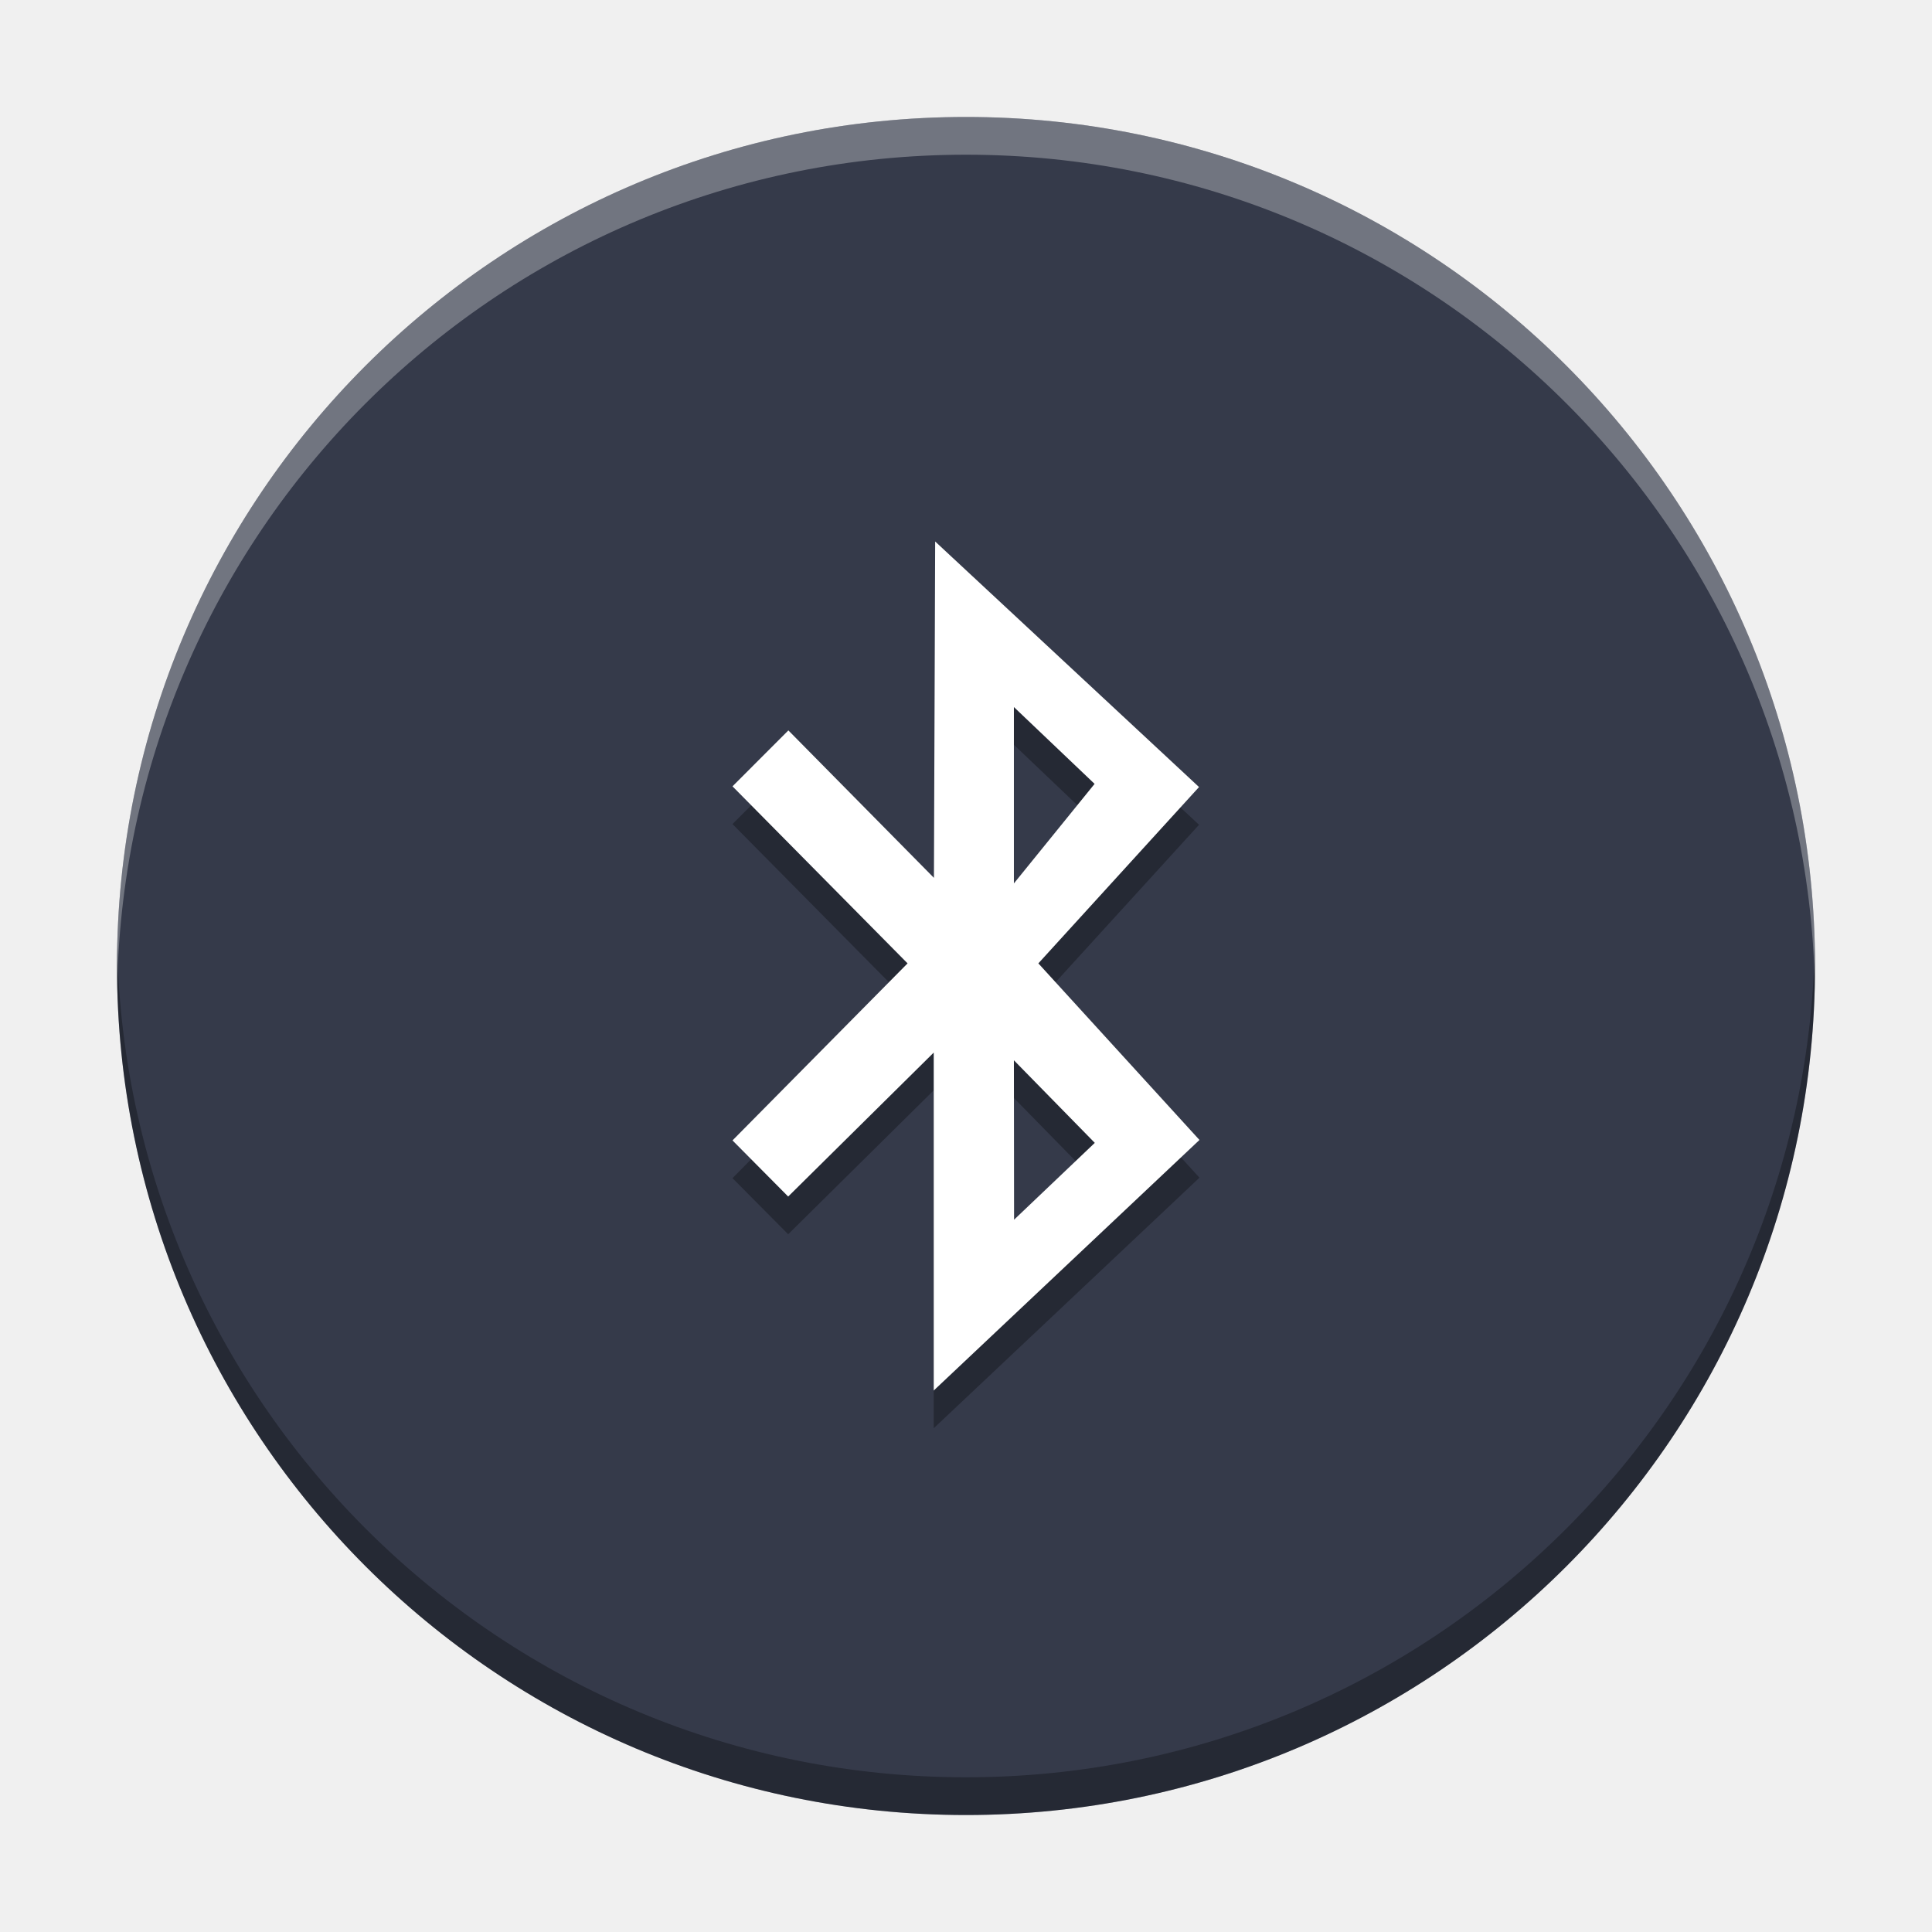
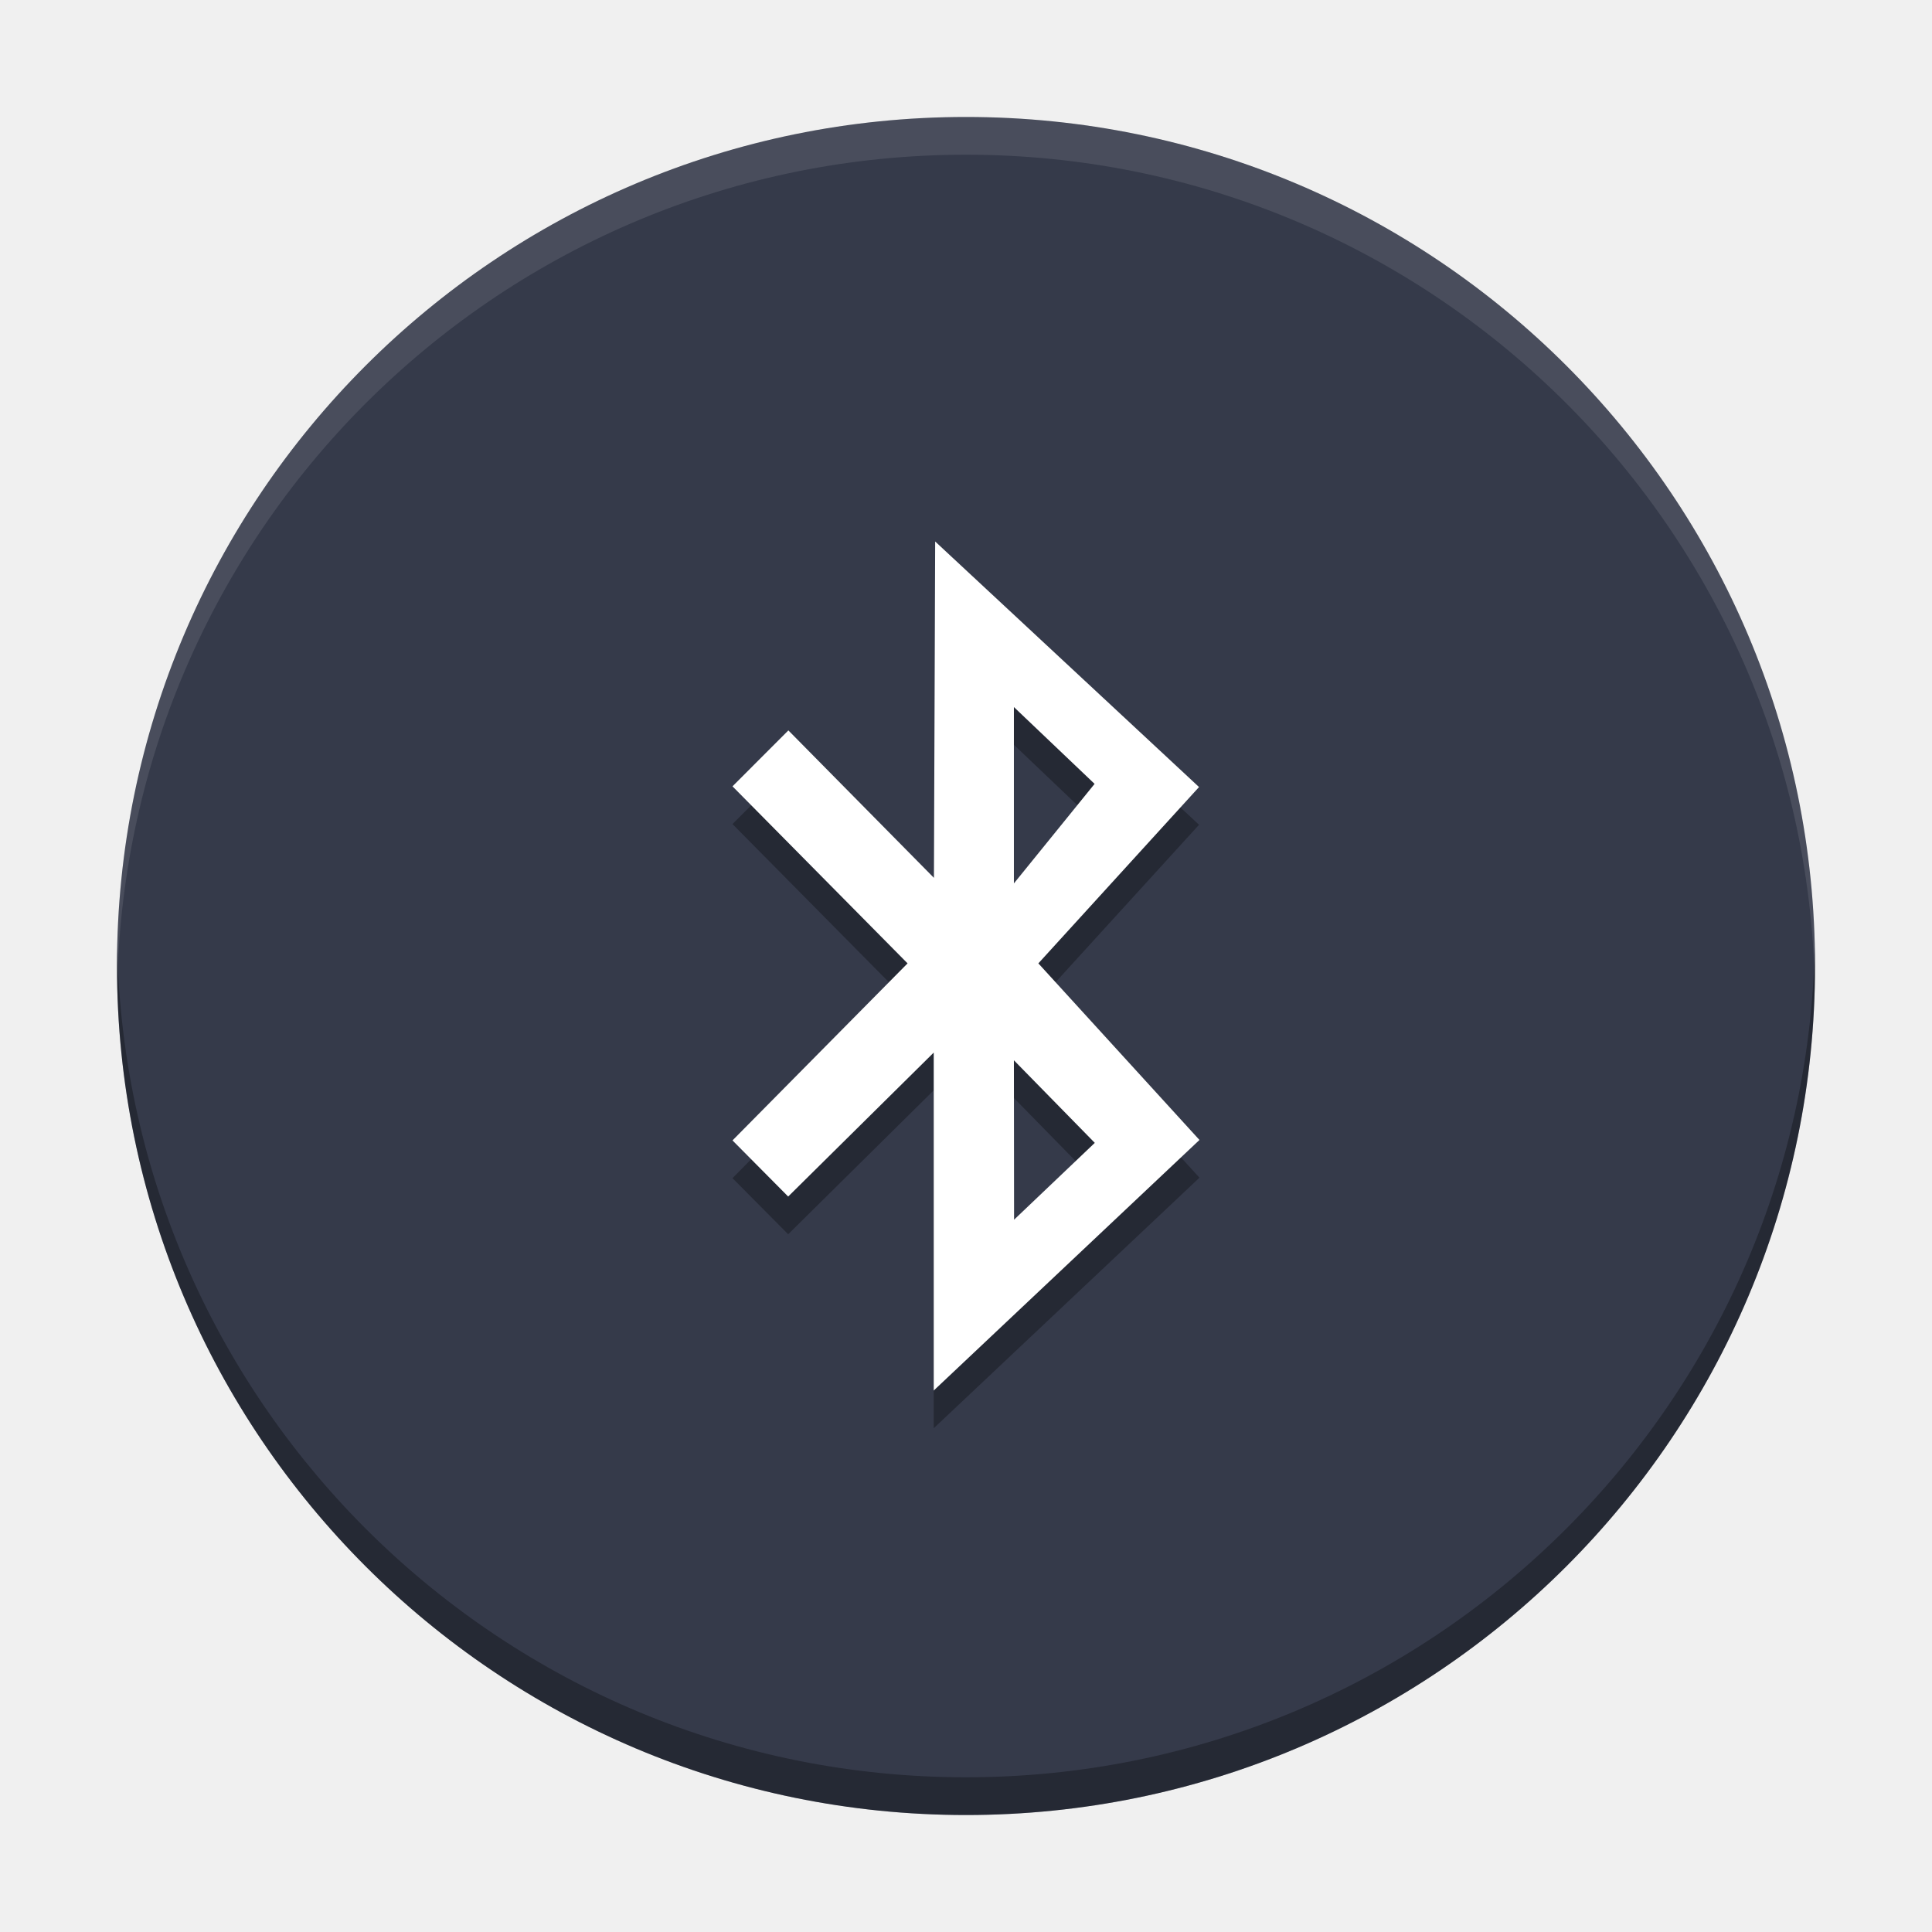
<svg xmlns="http://www.w3.org/2000/svg" width="512" height="512" version="1.1" viewBox="0 0 384 384">
-   <defs>
-     <clipPath>
-       <rect width="384" height="384" />
-     </clipPath>
-     <clipPath>
-       <rect width="384" height="384" />
-     </clipPath>
-     <clipPath>
-       <rect width="384" height="384" />
-     </clipPath>
-   </defs>
-   <path d="m192 23.25c93.199 0 168.75 75.551 168.75 168.75 0 93.199-75.551 168.75-168.75 168.75-93.199 0-168.75-75.551-168.75-168.75 0-93.199 75.551-168.75 168.75-168.75z" fill="#353a4a" fill-rule="evenodd" />
+   <path d="m192 23.25c93.199 0 168.75 75.551 168.75 168.75s-75.551 168.75-168.75 168.75-168.75-75.551-168.75-168.75 75.551-168.75 168.75-168.75z" fill="#353a4a" fill-rule="evenodd" />
  <path d="m145.59 163.79 34.797 35.188-34.797 35.187 11.066 11.156 28.93-28.613v67.168l52.816-49.801-32.02-35.098 31.934-35.047-52.445-48.805-0.246 66.852-28.93-29.305zm55.93-15.758 16.039 15.27-16.039 19.785zm0 70.207 16.078 16.414-16.043 15.273z" opacity=".3" />
  <path d="m145.59 156.29 34.797 35.188-34.797 35.188 11.066 11.156 28.93-28.613v67.168l52.816-49.801-32.02-35.098 31.934-35.047-52.445-48.805-0.246 66.852-28.93-29.305zm55.93-15.758 16.039 15.27-16.039 19.785zm0 70.207 16.078 16.414-16.043 15.273z" fill="#fff" />
-   <path transform="scale(.75)" d="m31.064 251c-0.036 1.663-0.064 3.328-0.064 5 0 124.27 100.73 225 225 225 124.27 0 225-100.73 225-225 0-1.672-0.028-3.337-0.064-5-2.66 121.96-102.34 220-224.94 220-122.59 0-222.28-98.045-224.94-220z" fill-rule="evenodd" opacity=".3" stroke-width="1.333" />
-   <path transform="scale(.75)" d="m256 31c-124.27 0-225 100.73-225 225 0 1.672 0.028 3.337 0.064 5 2.66-121.96 102.34-220 224.94-220 122.59 0 222.28 98.045 224.94 220 0.036-1.663 0.064-3.328 0.064-5 0-124.27-100.73-225-225-225z" fill="#fff" fill-rule="evenodd" opacity=".3" stroke-width="1.333" />
+   <path transform="scale(.75)" d="m31.064 251c-0.036 1.663-0.064 3.328-0.064 5 0 124.27 100.73 225 225 225s225-100.73 225-225c0-1.672-0.028-3.337-0.064-5-2.66 121.96-102.34 220-224.94 220-122.59 0-222.28-98.045-224.94-220z" fill-rule="evenodd" opacity=".3" stroke-width="1.333" />
+   <path transform="scale(.75)" d="m256 31c-124.27 0-225 100.73-225 225 0 1.672 0.028 3.337 0.064 5 2.66-121.96 102.34-220 224.94-220 122.59 0 222.28 98.045 224.94 220 0.036-1.663 0.064-3.328 0.064-5 0-124.27-100.73-225-225-225z" fill="#fff" fill-rule="evenodd" opacity=".1" stroke-width="1.333" />
</svg>
